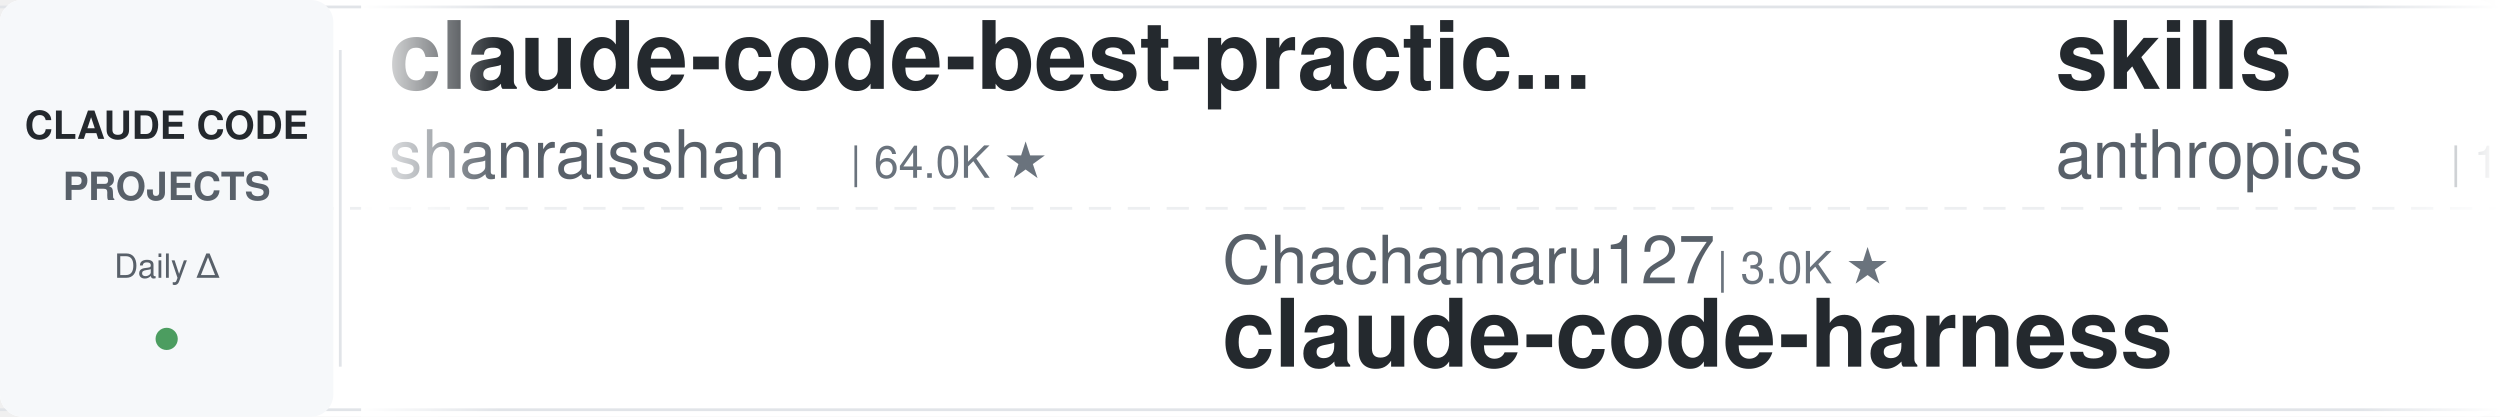
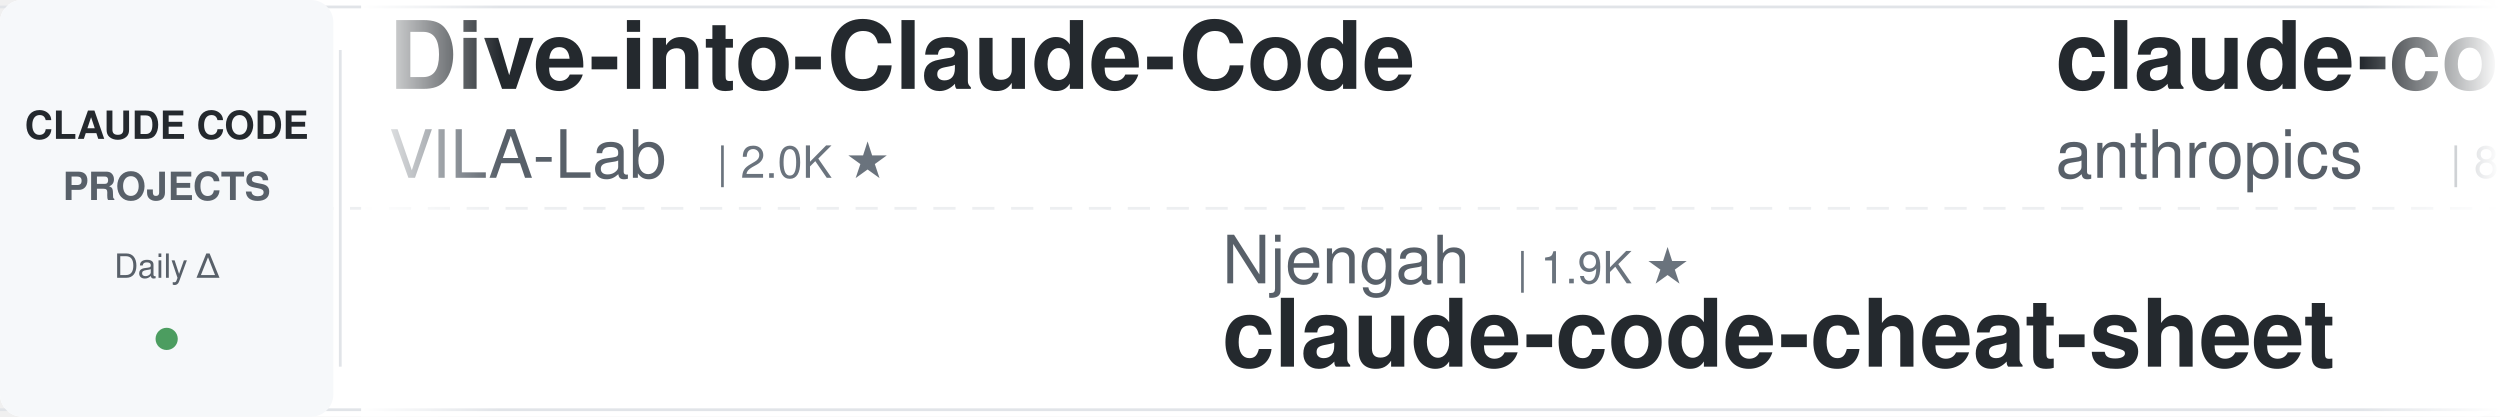
<svg xmlns="http://www.w3.org/2000/svg" width="900" height="150">
  <defs>
    <linearGradient id="leftFade" x1="0%" y1="0%" x2="100%" y2="0%">
      <stop offset="0%" style="stop-color:#ffffff;stop-opacity:1" />
      <stop offset="100%" style="stop-color:#ffffff;stop-opacity:0" />
    </linearGradient>
    <linearGradient id="rightFade" x1="0%" y1="0%" x2="100%" y2="0%">
      <stop offset="0%" style="stop-color:#ffffff;stop-opacity:0" />
      <stop offset="100%" style="stop-color:#ffffff;stop-opacity:1" />
    </linearGradient>
  </defs>
  <rect width="900" height="150" fill="#ffffff" rx="8" />
  <rect x="0" y="2" width="900" height="1" fill="#e1e4e8" />
  <rect x="0" y="147" width="900" height="1" fill="#e1e4e8" />
  <line x1="0" y1="75" x2="900" y2="75" stroke="#e1e4e8" stroke-width="1" stroke-dasharray="8 6" opacity="0.6" />
  <rect x="0" y="0" width="120" height="150" fill="#f6f8fa" rx="8" />
  <text x="60" y="50" font-family="-apple-system, BlinkMacSystemFont, 'Segoe UI', Helvetica, Arial, sans-serif" font-size="14" font-weight="600" fill="#24292e" text-anchor="middle">CLAUDE CODE</text>
  <text x="60" y="72" font-family="-apple-system, BlinkMacSystemFont, 'Segoe UI', Helvetica, Arial, sans-serif" font-size="14" font-weight="600" fill="#586069" text-anchor="middle">PROJECTS</text>
  <text x="60" y="100" font-family="-apple-system, BlinkMacSystemFont, 'Segoe UI', Helvetica, Arial, sans-serif" font-size="12" font-weight="500" fill="#586069" text-anchor="middle">Daily Δ</text>
  <circle cx="60" cy="122" r="4" fill="#22863a" opacity="0.8" />
  <rect x="122" y="18" width="1" height="114" fill="#e1e4e8" />
  <clipPath id="tickerClip">
    <rect x="130" y="0" width="770" height="150" />
  </clipPath>
  <g clip-path="url(#tickerClip)">
    <g id="tickerItems">
      <animateTransform attributeName="transform" attributeType="XML" type="translate" from="0 0" to="-3000 0" dur="54s" repeatCount="indefinite" />
      <g transform="translate(0, 0)">
-         <text x="140" y="32" font-family="-apple-system, BlinkMacSystemFont, 'Segoe UI', Helvetica, Arial, sans-serif" font-size="34" font-weight="600" fill="#24292e">claude-code-best-practic...</text>
-         <text x="140" y="64" font-family="-apple-system, BlinkMacSystemFont, 'Segoe UI', Helvetica, Arial, sans-serif" font-size="24" font-weight="400" fill="#586069">shanraisshan</text>
-         <text x="306" y="64" font-family="-apple-system, BlinkMacSystemFont, 'Segoe UI', Helvetica, Arial, sans-serif" font-size="16" font-weight="500" fill="#6a737d">| 64.0K ★</text>
+         <text x="140" y="32" font-family="-apple-system, BlinkMacSystemFont, 'Segoe UI', Helvetica, Arial, sans-serif" font-size="34" font-weight="600" fill="#24292e">Dive-into-Claude-Code</text>
+         <text x="140" y="64" font-family="-apple-system, BlinkMacSystemFont, 'Segoe UI', Helvetica, Arial, sans-serif" font-size="24" font-weight="400" fill="#586069">VILA-Lab</text>
+         <text x="258" y="64" font-family="-apple-system, BlinkMacSystemFont, 'Segoe UI', Helvetica, Arial, sans-serif" font-size="16" font-weight="500" fill="#6a737d">| 2.0K ★</text>
      </g>
      <g transform="translate(300, 0)">
-         <text x="140" y="102" font-family="-apple-system, BlinkMacSystemFont, 'Segoe UI', Helvetica, Arial, sans-serif" font-size="24" font-weight="400" fill="#586069">Chachamaru127</text>
-         <text x="318" y="102" font-family="-apple-system, BlinkMacSystemFont, 'Segoe UI', Helvetica, Arial, sans-serif" font-size="16" font-weight="500" fill="#6a737d">| 3.0K ★</text>
-         <text x="140" y="132" font-family="-apple-system, BlinkMacSystemFont, 'Segoe UI', Helvetica, Arial, sans-serif" font-size="34" font-weight="600" fill="#24292e">claude-code-harness</text>
+         <text x="140" y="102" font-family="-apple-system, BlinkMacSystemFont, 'Segoe UI', Helvetica, Arial, sans-serif" font-size="24" font-weight="400" fill="#586069">Njengah</text>
+         <text x="246" y="102" font-family="-apple-system, BlinkMacSystemFont, 'Segoe UI', Helvetica, Arial, sans-serif" font-size="16" font-weight="500" fill="#6a737d">| 1.9K ★</text>
+         <text x="140" y="132" font-family="-apple-system, BlinkMacSystemFont, 'Segoe UI', Helvetica, Arial, sans-serif" font-size="34" font-weight="600" fill="#24292e">claude-code-cheat-sheet</text>
      </g>
      <g transform="translate(600, 0)">
-         <text x="140" y="32" font-family="-apple-system, BlinkMacSystemFont, 'Segoe UI', Helvetica, Arial, sans-serif" font-size="34" font-weight="600" fill="#24292e">skills</text>
+         <text x="140" y="32" font-family="-apple-system, BlinkMacSystemFont, 'Segoe UI', Helvetica, Arial, sans-serif" font-size="34" font-weight="600" fill="#24292e">claude-code-action</text>
        <text x="140" y="64" font-family="-apple-system, BlinkMacSystemFont, 'Segoe UI', Helvetica, Arial, sans-serif" font-size="24" font-weight="400" fill="#586069">anthropics</text>
-         <text x="282" y="64" font-family="-apple-system, BlinkMacSystemFont, 'Segoe UI', Helvetica, Arial, sans-serif" font-size="16" font-weight="500" fill="#6a737d">| 166.1K ★</text>
+         <text x="282" y="64" font-family="-apple-system, BlinkMacSystemFont, 'Segoe UI', Helvetica, Arial, sans-serif" font-size="16" font-weight="500" fill="#6a737d">| 8.5K ★</text>
      </g>
      <g transform="translate(900, 0)">
-         <text x="140" y="102" font-family="-apple-system, BlinkMacSystemFont, 'Segoe UI', Helvetica, Arial, sans-serif" font-size="24" font-weight="400" fill="#586069">zebbern</text>
-         <text x="246" y="102" font-family="-apple-system, BlinkMacSystemFont, 'Segoe UI', Helvetica, Arial, sans-serif" font-size="16" font-weight="500" fill="#6a737d">| 4.5K ★</text>
-         <text x="140" y="132" font-family="-apple-system, BlinkMacSystemFont, 'Segoe UI', Helvetica, Arial, sans-serif" font-size="34" font-weight="600" fill="#24292e">claude-code-guide</text>
+         <text x="140" y="102" font-family="-apple-system, BlinkMacSystemFont, 'Segoe UI', Helvetica, Arial, sans-serif" font-size="24" font-weight="400" fill="#586069">diet103</text>
+         <text x="246" y="102" font-family="-apple-system, BlinkMacSystemFont, 'Segoe UI', Helvetica, Arial, sans-serif" font-size="16" font-weight="500" fill="#6a737d">| 10.0K ★</text>
+         <text x="140" y="132" font-family="-apple-system, BlinkMacSystemFont, 'Segoe UI', Helvetica, Arial, sans-serif" font-size="34" font-weight="600" fill="#24292e">claude-code-infrastructu...</text>
      </g>
      <g transform="translate(1200, 0)">
-         <text x="140" y="32" font-family="-apple-system, BlinkMacSystemFont, 'Segoe UI', Helvetica, Arial, sans-serif" font-size="34" font-weight="600" fill="#24292e">claude-code-plugins-plus...</text>
-         <text x="140" y="64" font-family="-apple-system, BlinkMacSystemFont, 'Segoe UI', Helvetica, Arial, sans-serif" font-size="24" font-weight="400" fill="#586069">jeremylongshore</text>
-         <text x="342" y="64" font-family="-apple-system, BlinkMacSystemFont, 'Segoe UI', Helvetica, Arial, sans-serif" font-size="16" font-weight="500" fill="#6a737d">| 2.6K ★</text>
+         <text x="140" y="32" font-family="-apple-system, BlinkMacSystemFont, 'Segoe UI', Helvetica, Arial, sans-serif" font-size="34" font-weight="600" fill="#24292e">free-claude-code</text>
+         <text x="140" y="64" font-family="-apple-system, BlinkMacSystemFont, 'Segoe UI', Helvetica, Arial, sans-serif" font-size="24" font-weight="400" fill="#586069">Alishahryar1</text>
+         <text x="306" y="64" font-family="-apple-system, BlinkMacSystemFont, 'Segoe UI', Helvetica, Arial, sans-serif" font-size="16" font-weight="500" fill="#6a737d">| 44.2K ★</text>
      </g>
      <g transform="translate(1500, 0)">
-         <text x="140" y="102" font-family="-apple-system, BlinkMacSystemFont, 'Segoe UI', Helvetica, Arial, sans-serif" font-size="24" font-weight="400" fill="#586069">Alishahryar1</text>
-         <text x="306" y="102" font-family="-apple-system, BlinkMacSystemFont, 'Segoe UI', Helvetica, Arial, sans-serif" font-size="16" font-weight="500" fill="#6a737d">| 44.2K ★</text>
-         <text x="140" y="132" font-family="-apple-system, BlinkMacSystemFont, 'Segoe UI', Helvetica, Arial, sans-serif" font-size="34" font-weight="600" fill="#24292e">free-claude-code</text>
+         <text x="140" y="102" font-family="-apple-system, BlinkMacSystemFont, 'Segoe UI', Helvetica, Arial, sans-serif" font-size="24" font-weight="400" fill="#586069">pedrohcgs</text>
+         <text x="270" y="102" font-family="-apple-system, BlinkMacSystemFont, 'Segoe UI', Helvetica, Arial, sans-serif" font-size="16" font-weight="500" fill="#6a737d">| 1.4K ★</text>
+         <text x="140" y="132" font-family="-apple-system, BlinkMacSystemFont, 'Segoe UI', Helvetica, Arial, sans-serif" font-size="34" font-weight="600" fill="#24292e">claude-code-my-workflow</text>
      </g>
      <g transform="translate(1800, 0)">
-         <text x="140" y="32" font-family="-apple-system, BlinkMacSystemFont, 'Segoe UI', Helvetica, Arial, sans-serif" font-size="34" font-weight="600" fill="#24292e">claude-code-templates</text>
-         <text x="140" y="64" font-family="-apple-system, BlinkMacSystemFont, 'Segoe UI', Helvetica, Arial, sans-serif" font-size="24" font-weight="400" fill="#586069">davila7</text>
-         <text x="246" y="64" font-family="-apple-system, BlinkMacSystemFont, 'Segoe UI', Helvetica, Arial, sans-serif" font-size="16" font-weight="500" fill="#6a737d">| 30.1K ★</text>
+         <text x="140" y="32" font-family="-apple-system, BlinkMacSystemFont, 'Segoe UI', Helvetica, Arial, sans-serif" font-size="34" font-weight="600" fill="#24292e">claude-code-telegram</text>
+         <text x="140" y="64" font-family="-apple-system, BlinkMacSystemFont, 'Segoe UI', Helvetica, Arial, sans-serif" font-size="24" font-weight="400" fill="#586069">RichardAtCT</text>
+         <text x="294" y="64" font-family="-apple-system, BlinkMacSystemFont, 'Segoe UI', Helvetica, Arial, sans-serif" font-size="16" font-weight="500" fill="#6a737d">| 2.7K ★</text>
      </g>
      <g transform="translate(2100, 0)">
-         <text x="140" y="102" font-family="-apple-system, BlinkMacSystemFont, 'Segoe UI', Helvetica, Arial, sans-serif" font-size="24" font-weight="400" fill="#586069">lintsinghua</text>
-         <text x="294" y="102" font-family="-apple-system, BlinkMacSystemFont, 'Segoe UI', Helvetica, Arial, sans-serif" font-size="16" font-weight="500" fill="#6a737d">| 4.0K ★</text>
-         <text x="140" y="132" font-family="-apple-system, BlinkMacSystemFont, 'Segoe UI', Helvetica, Arial, sans-serif" font-size="34" font-weight="600" fill="#24292e">claude-code-book</text>
+         <text x="140" y="102" font-family="-apple-system, BlinkMacSystemFont, 'Segoe UI', Helvetica, Arial, sans-serif" font-size="24" font-weight="400" fill="#586069">edmund-io</text>
+         <text x="270" y="102" font-family="-apple-system, BlinkMacSystemFont, 'Segoe UI', Helvetica, Arial, sans-serif" font-size="16" font-weight="500" fill="#6a737d">| 1.5K ★</text>
+         <text x="140" y="132" font-family="-apple-system, BlinkMacSystemFont, 'Segoe UI', Helvetica, Arial, sans-serif" font-size="34" font-weight="600" fill="#24292e">edmunds-claude-code</text>
      </g>
      <g transform="translate(2400, 0)">
-         <text x="140" y="32" font-family="-apple-system, BlinkMacSystemFont, 'Segoe UI', Helvetica, Arial, sans-serif" font-size="34" font-weight="600" fill="#24292e">awesome-claude-code-tool...</text>
-         <text x="140" y="64" font-family="-apple-system, BlinkMacSystemFont, 'Segoe UI', Helvetica, Arial, sans-serif" font-size="24" font-weight="400" fill="#586069">rohitg00</text>
-         <text x="258" y="64" font-family="-apple-system, BlinkMacSystemFont, 'Segoe UI', Helvetica, Arial, sans-serif" font-size="16" font-weight="500" fill="#6a737d">| 2.4K ★</text>
+         <text x="140" y="32" font-family="-apple-system, BlinkMacSystemFont, 'Segoe UI', Helvetica, Arial, sans-serif" font-size="34" font-weight="600" fill="#24292e">claude-code-guide</text>
+         <text x="140" y="64" font-family="-apple-system, BlinkMacSystemFont, 'Segoe UI', Helvetica, Arial, sans-serif" font-size="24" font-weight="400" fill="#586069">zebbern</text>
+         <text x="246" y="64" font-family="-apple-system, BlinkMacSystemFont, 'Segoe UI', Helvetica, Arial, sans-serif" font-size="16" font-weight="500" fill="#6a737d">| 4.5K ★</text>
      </g>
      <g transform="translate(2700, 0)">
-         <text x="140" y="102" font-family="-apple-system, BlinkMacSystemFont, 'Segoe UI', Helvetica, Arial, sans-serif" font-size="24" font-weight="400" fill="#586069">hangsman</text>
-         <text x="258" y="102" font-family="-apple-system, BlinkMacSystemFont, 'Segoe UI', Helvetica, Arial, sans-serif" font-size="16" font-weight="500" fill="#6a737d">| 790 ★</text>
-         <text x="140" y="132" font-family="-apple-system, BlinkMacSystemFont, 'Segoe UI', Helvetica, Arial, sans-serif" font-size="34" font-weight="600" fill="#24292e">claude-code-source</text>
+         <text x="140" y="102" font-family="-apple-system, BlinkMacSystemFont, 'Segoe UI', Helvetica, Arial, sans-serif" font-size="24" font-weight="400" fill="#586069">centminmod</text>
+         <text x="282" y="102" font-family="-apple-system, BlinkMacSystemFont, 'Segoe UI', Helvetica, Arial, sans-serif" font-size="16" font-weight="500" fill="#6a737d">| 2.5K ★</text>
+         <text x="140" y="132" font-family="-apple-system, BlinkMacSystemFont, 'Segoe UI', Helvetica, Arial, sans-serif" font-size="34" font-weight="600" fill="#24292e">my-claude-code-setup</text>
      </g>
      <g transform="translate(3000, 0)">
-         <text x="140" y="32" font-family="-apple-system, BlinkMacSystemFont, 'Segoe UI', Helvetica, Arial, sans-serif" font-size="34" font-weight="600" fill="#24292e">claude-code-best-practic...</text>
-         <text x="140" y="64" font-family="-apple-system, BlinkMacSystemFont, 'Segoe UI', Helvetica, Arial, sans-serif" font-size="24" font-weight="400" fill="#586069">shanraisshan</text>
-         <text x="306" y="64" font-family="-apple-system, BlinkMacSystemFont, 'Segoe UI', Helvetica, Arial, sans-serif" font-size="16" font-weight="500" fill="#6a737d">| 64.0K ★</text>
+         <text x="140" y="32" font-family="-apple-system, BlinkMacSystemFont, 'Segoe UI', Helvetica, Arial, sans-serif" font-size="34" font-weight="600" fill="#24292e">Dive-into-Claude-Code</text>
+         <text x="140" y="64" font-family="-apple-system, BlinkMacSystemFont, 'Segoe UI', Helvetica, Arial, sans-serif" font-size="24" font-weight="400" fill="#586069">VILA-Lab</text>
+         <text x="258" y="64" font-family="-apple-system, BlinkMacSystemFont, 'Segoe UI', Helvetica, Arial, sans-serif" font-size="16" font-weight="500" fill="#6a737d">| 2.0K ★</text>
      </g>
      <g transform="translate(3300, 0)">
-         <text x="140" y="102" font-family="-apple-system, BlinkMacSystemFont, 'Segoe UI', Helvetica, Arial, sans-serif" font-size="24" font-weight="400" fill="#586069">Chachamaru127</text>
-         <text x="318" y="102" font-family="-apple-system, BlinkMacSystemFont, 'Segoe UI', Helvetica, Arial, sans-serif" font-size="16" font-weight="500" fill="#6a737d">| 3.0K ★</text>
-         <text x="140" y="132" font-family="-apple-system, BlinkMacSystemFont, 'Segoe UI', Helvetica, Arial, sans-serif" font-size="34" font-weight="600" fill="#24292e">claude-code-harness</text>
+         <text x="140" y="102" font-family="-apple-system, BlinkMacSystemFont, 'Segoe UI', Helvetica, Arial, sans-serif" font-size="24" font-weight="400" fill="#586069">Njengah</text>
+         <text x="246" y="102" font-family="-apple-system, BlinkMacSystemFont, 'Segoe UI', Helvetica, Arial, sans-serif" font-size="16" font-weight="500" fill="#6a737d">| 1.9K ★</text>
+         <text x="140" y="132" font-family="-apple-system, BlinkMacSystemFont, 'Segoe UI', Helvetica, Arial, sans-serif" font-size="34" font-weight="600" fill="#24292e">claude-code-cheat-sheet</text>
      </g>
      <g transform="translate(3600, 0)">
-         <text x="140" y="32" font-family="-apple-system, BlinkMacSystemFont, 'Segoe UI', Helvetica, Arial, sans-serif" font-size="34" font-weight="600" fill="#24292e">skills</text>
+         <text x="140" y="32" font-family="-apple-system, BlinkMacSystemFont, 'Segoe UI', Helvetica, Arial, sans-serif" font-size="34" font-weight="600" fill="#24292e">claude-code-action</text>
        <text x="140" y="64" font-family="-apple-system, BlinkMacSystemFont, 'Segoe UI', Helvetica, Arial, sans-serif" font-size="24" font-weight="400" fill="#586069">anthropics</text>
-         <text x="282" y="64" font-family="-apple-system, BlinkMacSystemFont, 'Segoe UI', Helvetica, Arial, sans-serif" font-size="16" font-weight="500" fill="#6a737d">| 166.1K ★</text>
+         <text x="282" y="64" font-family="-apple-system, BlinkMacSystemFont, 'Segoe UI', Helvetica, Arial, sans-serif" font-size="16" font-weight="500" fill="#6a737d">| 8.5K ★</text>
      </g>
      <g transform="translate(3900, 0)">
-         <text x="140" y="102" font-family="-apple-system, BlinkMacSystemFont, 'Segoe UI', Helvetica, Arial, sans-serif" font-size="24" font-weight="400" fill="#586069">zebbern</text>
-         <text x="246" y="102" font-family="-apple-system, BlinkMacSystemFont, 'Segoe UI', Helvetica, Arial, sans-serif" font-size="16" font-weight="500" fill="#6a737d">| 4.5K ★</text>
-         <text x="140" y="132" font-family="-apple-system, BlinkMacSystemFont, 'Segoe UI', Helvetica, Arial, sans-serif" font-size="34" font-weight="600" fill="#24292e">claude-code-guide</text>
+         <text x="140" y="102" font-family="-apple-system, BlinkMacSystemFont, 'Segoe UI', Helvetica, Arial, sans-serif" font-size="24" font-weight="400" fill="#586069">diet103</text>
+         <text x="246" y="102" font-family="-apple-system, BlinkMacSystemFont, 'Segoe UI', Helvetica, Arial, sans-serif" font-size="16" font-weight="500" fill="#6a737d">| 10.0K ★</text>
+         <text x="140" y="132" font-family="-apple-system, BlinkMacSystemFont, 'Segoe UI', Helvetica, Arial, sans-serif" font-size="34" font-weight="600" fill="#24292e">claude-code-infrastructu...</text>
      </g>
    </g>
  </g>
  <rect x="130" y="0" width="50" height="150" fill="url(#leftFade)" />
  <rect x="850" y="0" width="50" height="150" fill="url(#rightFade)" />
</svg>
